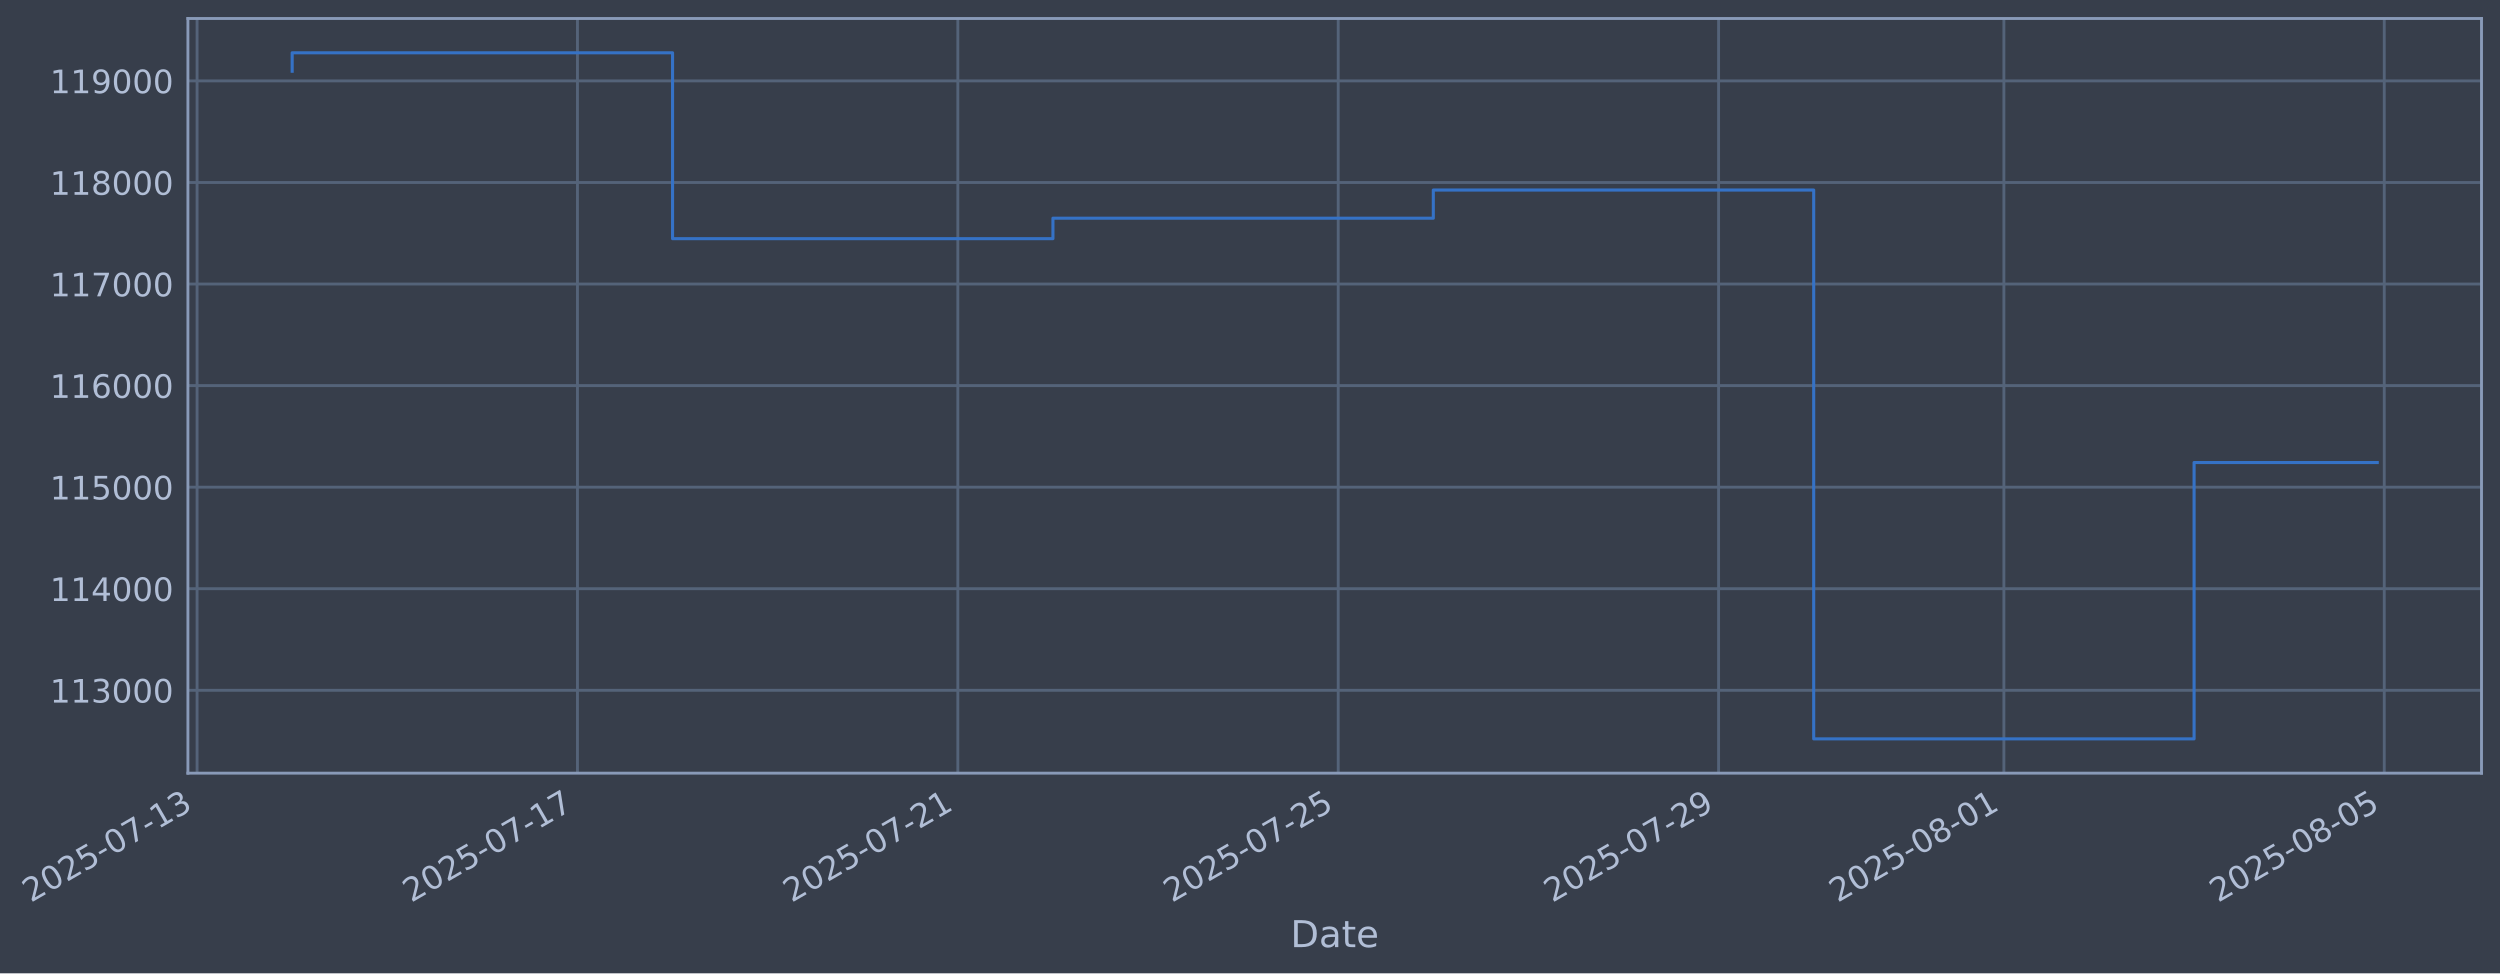
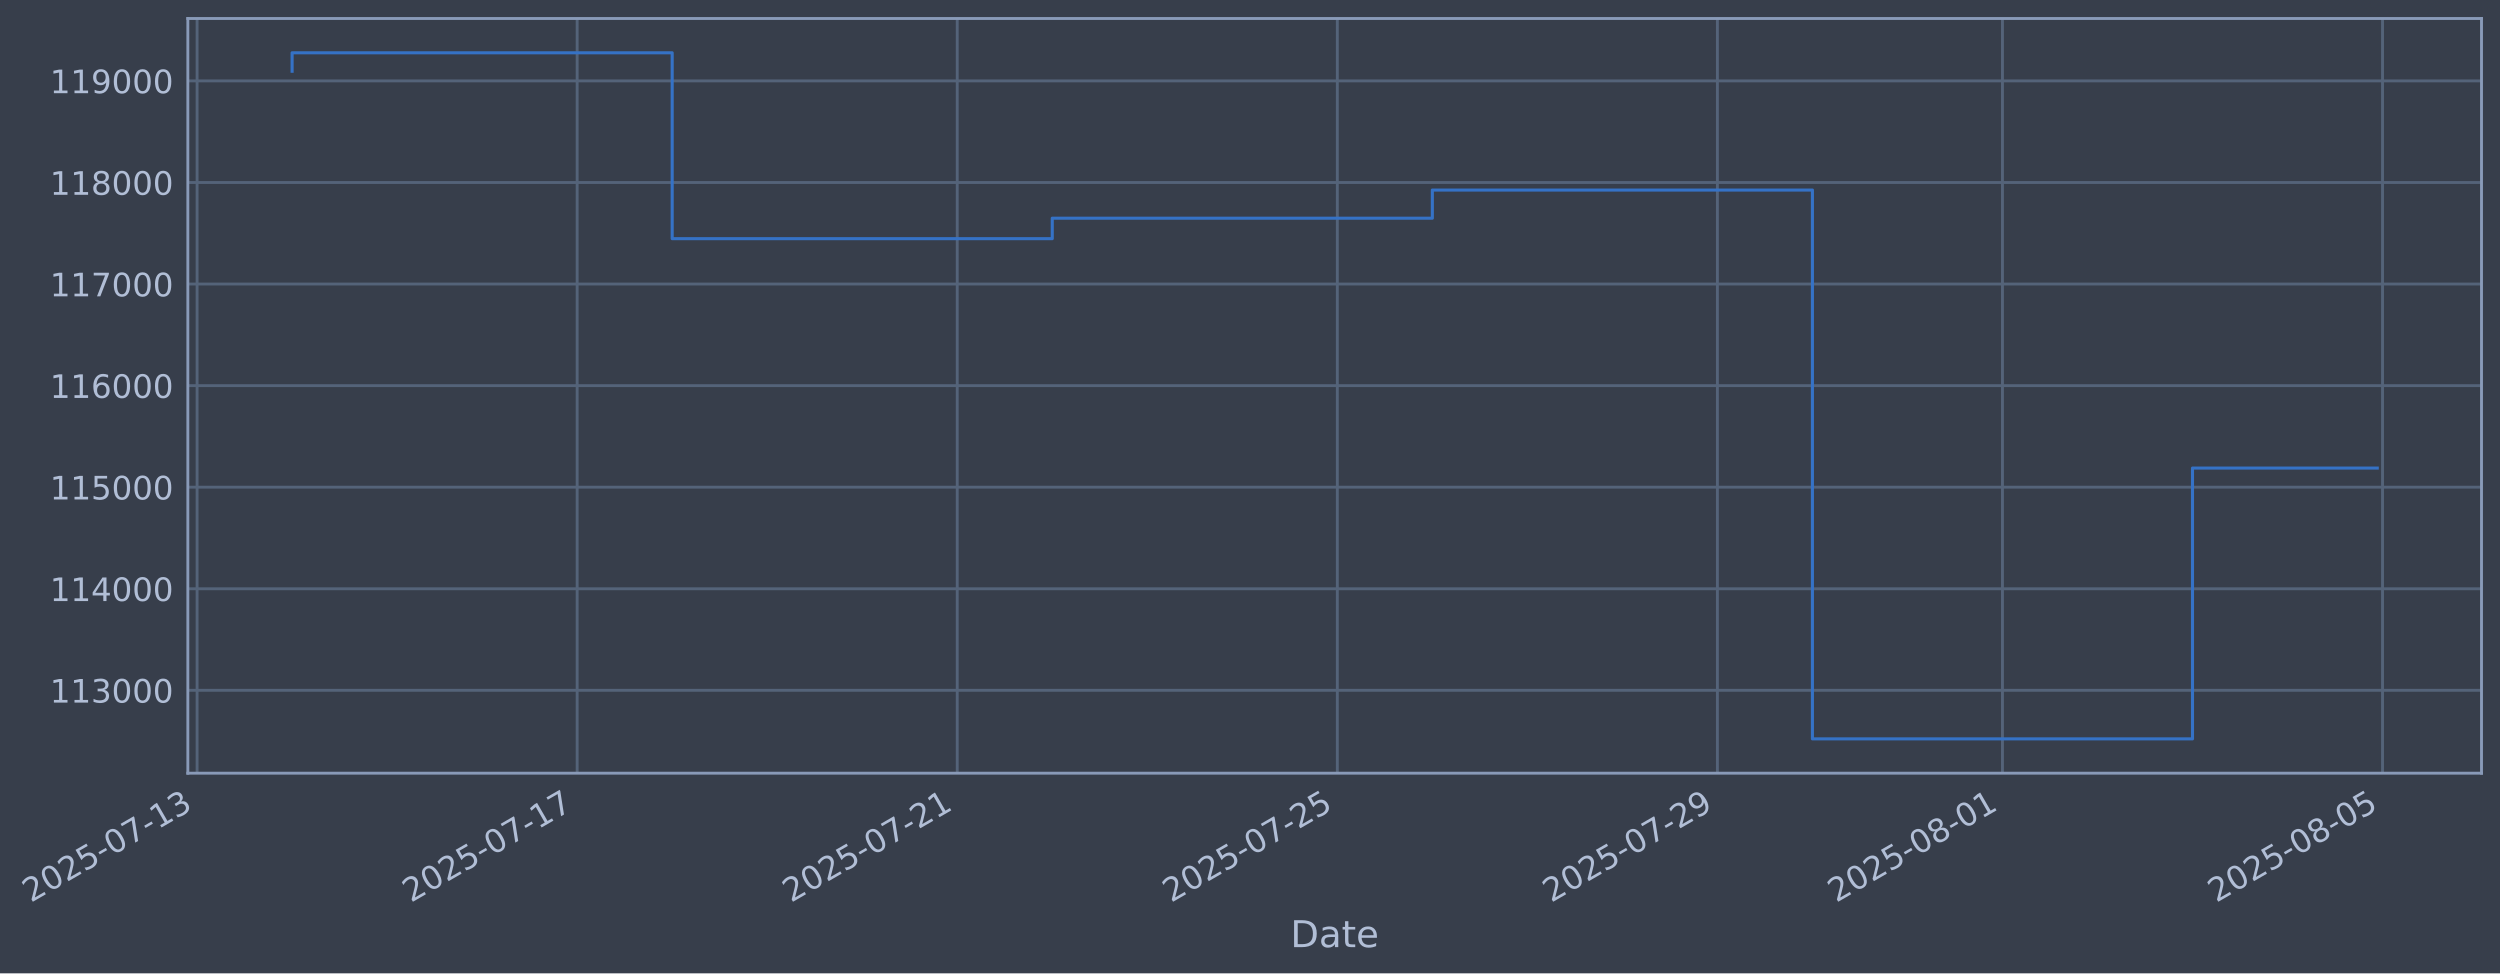
- <svg xmlns="http://www.w3.org/2000/svg" xmlns:xlink="http://www.w3.org/1999/xlink" width="973.147pt" height="378.87pt" viewBox="0 0 973.147 378.87" version="1.1">
+ <svg xmlns="http://www.w3.org/2000/svg" xmlns:xlink="http://www.w3.org/1999/xlink" width="973.117pt" height="378.87pt" viewBox="0 0 973.117 378.87" version="1.1">
  <defs>
    <style type="text/css">*{stroke-linejoin: round; stroke-linecap: butt}</style>
  </defs>
  <g id="figure_1">
    <g id="patch_1">
-       <path d="M 0 378.87  L 973.147 378.87  L 973.147 0  L 0 0  z " style="fill: #373e4b" />
+       <path d="M 0 378.87  L 973.117 378.87  L 973.117 0  L 0 0  z " style="fill: #373e4b" />
    </g>
    <g id="axes_1">
      <g id="patch_2">
-         <path d="M 73.147 300.96  L 965.947 300.96  L 965.947 7.2  L 73.147 7.2  z " style="fill: #373e4b" />
+         <path d="M 73.117 300.96  L 965.917 300.96  L 965.917 7.2  L 73.117 7.2  z " style="fill: #373e4b" />
      </g>
      <g id="matplotlib.axis_1">
        <g id="xtick_1">
          <g id="line2d_1">
-             <path d="M 76.713 300.96  L 76.713 7.2  " clip-path="url(#pdf65f90da1)" style="fill: none; stroke: #546379; stroke-width: 1.12; stroke-linecap: square" />
+             <path d="M 76.713 300.96  L 76.713 7.2  " clip-path="url(#p541092a3a3)" style="fill: none; stroke: #546379; stroke-width: 1.12; stroke-linecap: square" />
          </g>
          <g id="line2d_2" />
          <g id="text_1">
            <g style="fill: #b1bed6" transform="translate(11.98702 351.4642) rotate(-30) scale(0.126 -0.126)">
              <defs>
                <path id="DejaVuSans-32" d="M 1228 531  L 3431 531  L 3431 0  L 469 0  L 469 531  Q 828 903 1448 1529  Q 2069 2156 2228 2338  Q 2531 2678 2651 2914  Q 2772 3150 2772 3378  Q 2772 3750 2511 3984  Q 2250 4219 1831 4219  Q 1534 4219 1204 4116  Q 875 4013 500 3803  L 500 4441  Q 881 4594 1212 4672  Q 1544 4750 1819 4750  Q 2544 4750 2975 4387  Q 3406 4025 3406 3419  Q 3406 3131 3298 2873  Q 3191 2616 2906 2266  Q 2828 2175 2409 1742  Q 1991 1309 1228 531  z " transform="scale(0.015625)" />
                <path id="DejaVuSans-30" d="M 2034 4250  Q 1547 4250 1301 3770  Q 1056 3291 1056 2328  Q 1056 1369 1301 889  Q 1547 409 2034 409  Q 2525 409 2770 889  Q 3016 1369 3016 2328  Q 3016 3291 2770 3770  Q 2525 4250 2034 4250  z M 2034 4750  Q 2819 4750 3233 4129  Q 3647 3509 3647 2328  Q 3647 1150 3233 529  Q 2819 -91 2034 -91  Q 1250 -91 836 529  Q 422 1150 422 2328  Q 422 3509 836 4129  Q 1250 4750 2034 4750  z " transform="scale(0.015625)" />
                <path id="DejaVuSans-35" d="M 691 4666  L 3169 4666  L 3169 4134  L 1269 4134  L 1269 2991  Q 1406 3038 1543 3061  Q 1681 3084 1819 3084  Q 2600 3084 3056 2656  Q 3513 2228 3513 1497  Q 3513 744 3044 326  Q 2575 -91 1722 -91  Q 1428 -91 1123 -41  Q 819 9 494 109  L 494 744  Q 775 591 1075 516  Q 1375 441 1709 441  Q 2250 441 2565 725  Q 2881 1009 2881 1497  Q 2881 1984 2565 2268  Q 2250 2553 1709 2553  Q 1456 2553 1204 2497  Q 953 2441 691 2322  L 691 4666  z " transform="scale(0.015625)" />
                <path id="DejaVuSans-2d" d="M 313 2009  L 1997 2009  L 1997 1497  L 313 1497  L 313 2009  z " transform="scale(0.015625)" />
                <path id="DejaVuSans-37" d="M 525 4666  L 3525 4666  L 3525 4397  L 1831 0  L 1172 0  L 2766 4134  L 525 4134  L 525 4666  z " transform="scale(0.015625)" />
                <path id="DejaVuSans-31" d="M 794 531  L 1825 531  L 1825 4091  L 703 3866  L 703 4441  L 1819 4666  L 2450 4666  L 2450 531  L 3481 531  L 3481 0  L 794 0  L 794 531  z " transform="scale(0.015625)" />
                <path id="DejaVuSans-33" d="M 2597 2516  Q 3050 2419 3304 2112  Q 3559 1806 3559 1356  Q 3559 666 3084 287  Q 2609 -91 1734 -91  Q 1441 -91 1130 -33  Q 819 25 488 141  L 488 750  Q 750 597 1062 519  Q 1375 441 1716 441  Q 2309 441 2620 675  Q 2931 909 2931 1356  Q 2931 1769 2642 2001  Q 2353 2234 1838 2234  L 1294 2234  L 1294 2753  L 1863 2753  Q 2328 2753 2575 2939  Q 2822 3125 2822 3475  Q 2822 3834 2567 4026  Q 2313 4219 1838 4219  Q 1578 4219 1281 4162  Q 984 4106 628 3988  L 628 4550  Q 988 4650 1302 4700  Q 1616 4750 1894 4750  Q 2613 4750 3031 4423  Q 3450 4097 3450 3541  Q 3450 3153 3228 2886  Q 3006 2619 2597 2516  z " transform="scale(0.015625)" />
              </defs>
              <use xlink:href="#DejaVuSans-32" />
              <use xlink:href="#DejaVuSans-30" transform="translate(63.62305 0)" />
              <use xlink:href="#DejaVuSans-32" transform="translate(127.2461 0)" />
              <use xlink:href="#DejaVuSans-35" transform="translate(190.8691 0)" />
              <use xlink:href="#DejaVuSans-2d" transform="translate(254.4922 0)" />
              <use xlink:href="#DejaVuSans-30" transform="translate(290.5762 0)" />
              <use xlink:href="#DejaVuSans-37" transform="translate(354.1992 0)" />
              <use xlink:href="#DejaVuSans-2d" transform="translate(417.8223 0)" />
              <use xlink:href="#DejaVuSans-31" transform="translate(453.9062 0)" />
              <use xlink:href="#DejaVuSans-33" transform="translate(517.5293 0)" />
            </g>
          </g>
        </g>
        <g id="xtick_2">
          <g id="line2d_3">
-             <path d="M 224.779 300.96  L 224.779 7.2  " clip-path="url(#pdf65f90da1)" style="fill: none; stroke: #546379; stroke-width: 1.12; stroke-linecap: square" />
+             <path d="M 224.657 300.96  L 224.657 7.2  " clip-path="url(#p541092a3a3)" style="fill: none; stroke: #546379; stroke-width: 1.12; stroke-linecap: square" />
          </g>
          <g id="line2d_4" />
          <g id="text_2">
-             <g style="fill: #b1bed6" transform="translate(160.0539 351.4642) rotate(-30) scale(0.126 -0.126)">
+             <g style="fill: #b1bed6" transform="translate(159.9314 351.4642) rotate(-30) scale(0.126 -0.126)">
              <use xlink:href="#DejaVuSans-32" />
              <use xlink:href="#DejaVuSans-30" transform="translate(63.62305 0)" />
              <use xlink:href="#DejaVuSans-32" transform="translate(127.2461 0)" />
              <use xlink:href="#DejaVuSans-35" transform="translate(190.8691 0)" />
              <use xlink:href="#DejaVuSans-2d" transform="translate(254.4922 0)" />
              <use xlink:href="#DejaVuSans-30" transform="translate(290.5762 0)" />
              <use xlink:href="#DejaVuSans-37" transform="translate(354.1992 0)" />
              <use xlink:href="#DejaVuSans-2d" transform="translate(417.8223 0)" />
              <use xlink:href="#DejaVuSans-31" transform="translate(453.9062 0)" />
              <use xlink:href="#DejaVuSans-37" transform="translate(517.5293 0)" />
            </g>
          </g>
        </g>
        <g id="xtick_3">
          <g id="line2d_5">
-             <path d="M 372.846 300.96  L 372.846 7.2  " clip-path="url(#pdf65f90da1)" style="fill: none; stroke: #546379; stroke-width: 1.12; stroke-linecap: square" />
+             <path d="M 372.601 300.96  L 372.601 7.2  " clip-path="url(#p541092a3a3)" style="fill: none; stroke: #546379; stroke-width: 1.12; stroke-linecap: square" />
          </g>
          <g id="line2d_6" />
          <g id="text_3">
-             <g style="fill: #b1bed6" transform="translate(308.1208 351.4642) rotate(-30) scale(0.126 -0.126)">
+             <g style="fill: #b1bed6" transform="translate(307.8759 351.4642) rotate(-30) scale(0.126 -0.126)">
              <use xlink:href="#DejaVuSans-32" />
              <use xlink:href="#DejaVuSans-30" transform="translate(63.62305 0)" />
              <use xlink:href="#DejaVuSans-32" transform="translate(127.2461 0)" />
              <use xlink:href="#DejaVuSans-35" transform="translate(190.8691 0)" />
              <use xlink:href="#DejaVuSans-2d" transform="translate(254.4922 0)" />
              <use xlink:href="#DejaVuSans-30" transform="translate(290.5762 0)" />
              <use xlink:href="#DejaVuSans-37" transform="translate(354.1992 0)" />
              <use xlink:href="#DejaVuSans-2d" transform="translate(417.8223 0)" />
              <use xlink:href="#DejaVuSans-32" transform="translate(453.9062 0)" />
              <use xlink:href="#DejaVuSans-31" transform="translate(517.5293 0)" />
            </g>
          </g>
        </g>
        <g id="xtick_4">
          <g id="line2d_7">
-             <path d="M 520.913 300.96  L 520.913 7.2  " clip-path="url(#pdf65f90da1)" style="fill: none; stroke: #546379; stroke-width: 1.12; stroke-linecap: square" />
+             <path d="M 520.546 300.96  L 520.546 7.2  " clip-path="url(#p541092a3a3)" style="fill: none; stroke: #546379; stroke-width: 1.12; stroke-linecap: square" />
          </g>
          <g id="line2d_8" />
          <g id="text_4">
-             <g style="fill: #b1bed6" transform="translate(456.1877 351.4642) rotate(-30) scale(0.126 -0.126)">
+             <g style="fill: #b1bed6" transform="translate(455.8203 351.4642) rotate(-30) scale(0.126 -0.126)">
              <use xlink:href="#DejaVuSans-32" />
              <use xlink:href="#DejaVuSans-30" transform="translate(63.62305 0)" />
              <use xlink:href="#DejaVuSans-32" transform="translate(127.2461 0)" />
              <use xlink:href="#DejaVuSans-35" transform="translate(190.8691 0)" />
              <use xlink:href="#DejaVuSans-2d" transform="translate(254.4922 0)" />
              <use xlink:href="#DejaVuSans-30" transform="translate(290.5762 0)" />
              <use xlink:href="#DejaVuSans-37" transform="translate(354.1992 0)" />
              <use xlink:href="#DejaVuSans-2d" transform="translate(417.8223 0)" />
              <use xlink:href="#DejaVuSans-32" transform="translate(453.9062 0)" />
              <use xlink:href="#DejaVuSans-35" transform="translate(517.5293 0)" />
            </g>
          </g>
        </g>
        <g id="xtick_5">
          <g id="line2d_9">
-             <path d="M 668.98 300.96  L 668.98 7.2  " clip-path="url(#pdf65f90da1)" style="fill: none; stroke: #546379; stroke-width: 1.12; stroke-linecap: square" />
+             <path d="M 668.49 300.96  L 668.49 7.2  " clip-path="url(#p541092a3a3)" style="fill: none; stroke: #546379; stroke-width: 1.12; stroke-linecap: square" />
          </g>
          <g id="line2d_10" />
          <g id="text_5">
-             <g style="fill: #b1bed6" transform="translate(604.2546 351.4642) rotate(-30) scale(0.126 -0.126)">
+             <g style="fill: #b1bed6" transform="translate(603.7647 351.4642) rotate(-30) scale(0.126 -0.126)">
              <defs>
                <path id="DejaVuSans-39" d="M 703 97  L 703 672  Q 941 559 1184 500  Q 1428 441 1663 441  Q 2288 441 2617 861  Q 2947 1281 2994 2138  Q 2813 1869 2534 1725  Q 2256 1581 1919 1581  Q 1219 1581 811 2004  Q 403 2428 403 3163  Q 403 3881 828 4315  Q 1253 4750 1959 4750  Q 2769 4750 3195 4129  Q 3622 3509 3622 2328  Q 3622 1225 3098 567  Q 2575 -91 1691 -91  Q 1453 -91 1209 -44  Q 966 3 703 97  z M 1959 2075  Q 2384 2075 2632 2365  Q 2881 2656 2881 3163  Q 2881 3666 2632 3958  Q 2384 4250 1959 4250  Q 1534 4250 1286 3958  Q 1038 3666 1038 3163  Q 1038 2656 1286 2365  Q 1534 2075 1959 2075  z " transform="scale(0.015625)" />
              </defs>
              <use xlink:href="#DejaVuSans-32" />
              <use xlink:href="#DejaVuSans-30" transform="translate(63.62305 0)" />
              <use xlink:href="#DejaVuSans-32" transform="translate(127.2461 0)" />
              <use xlink:href="#DejaVuSans-35" transform="translate(190.8691 0)" />
              <use xlink:href="#DejaVuSans-2d" transform="translate(254.4922 0)" />
              <use xlink:href="#DejaVuSans-30" transform="translate(290.5762 0)" />
              <use xlink:href="#DejaVuSans-37" transform="translate(354.1992 0)" />
              <use xlink:href="#DejaVuSans-2d" transform="translate(417.8223 0)" />
              <use xlink:href="#DejaVuSans-32" transform="translate(453.9062 0)" />
              <use xlink:href="#DejaVuSans-39" transform="translate(517.5293 0)" />
            </g>
          </g>
        </g>
        <g id="xtick_6">
          <g id="line2d_11">
-             <path d="M 780.03 300.96  L 780.03 7.2  " clip-path="url(#pdf65f90da1)" style="fill: none; stroke: #546379; stroke-width: 1.12; stroke-linecap: square" />
+             <path d="M 779.449 300.96  L 779.449 7.2  " clip-path="url(#p541092a3a3)" style="fill: none; stroke: #546379; stroke-width: 1.12; stroke-linecap: square" />
          </g>
          <g id="line2d_12" />
          <g id="text_6">
-             <g style="fill: #b1bed6" transform="translate(715.3048 351.4642) rotate(-30) scale(0.126 -0.126)">
+             <g style="fill: #b1bed6" transform="translate(714.723 351.4642) rotate(-30) scale(0.126 -0.126)">
              <defs>
                <path id="DejaVuSans-38" d="M 2034 2216  Q 1584 2216 1326 1975  Q 1069 1734 1069 1313  Q 1069 891 1326 650  Q 1584 409 2034 409  Q 2484 409 2743 651  Q 3003 894 3003 1313  Q 3003 1734 2745 1975  Q 2488 2216 2034 2216  z M 1403 2484  Q 997 2584 770 2862  Q 544 3141 544 3541  Q 544 4100 942 4425  Q 1341 4750 2034 4750  Q 2731 4750 3128 4425  Q 3525 4100 3525 3541  Q 3525 3141 3298 2862  Q 3072 2584 2669 2484  Q 3125 2378 3379 2068  Q 3634 1759 3634 1313  Q 3634 634 3220 271  Q 2806 -91 2034 -91  Q 1263 -91 848 271  Q 434 634 434 1313  Q 434 1759 690 2068  Q 947 2378 1403 2484  z M 1172 3481  Q 1172 3119 1398 2916  Q 1625 2713 2034 2713  Q 2441 2713 2670 2916  Q 2900 3119 2900 3481  Q 2900 3844 2670 4047  Q 2441 4250 2034 4250  Q 1625 4250 1398 4047  Q 1172 3844 1172 3481  z " transform="scale(0.015625)" />
              </defs>
              <use xlink:href="#DejaVuSans-32" />
              <use xlink:href="#DejaVuSans-30" transform="translate(63.62305 0)" />
              <use xlink:href="#DejaVuSans-32" transform="translate(127.2461 0)" />
              <use xlink:href="#DejaVuSans-35" transform="translate(190.8691 0)" />
              <use xlink:href="#DejaVuSans-2d" transform="translate(254.4922 0)" />
              <use xlink:href="#DejaVuSans-30" transform="translate(290.5762 0)" />
              <use xlink:href="#DejaVuSans-38" transform="translate(354.1992 0)" />
              <use xlink:href="#DejaVuSans-2d" transform="translate(417.8223 0)" />
              <use xlink:href="#DejaVuSans-30" transform="translate(453.9062 0)" />
              <use xlink:href="#DejaVuSans-31" transform="translate(517.5293 0)" />
            </g>
          </g>
        </g>
        <g id="xtick_7">
          <g id="line2d_13">
-             <path d="M 928.097 300.96  L 928.097 7.2  " clip-path="url(#pdf65f90da1)" style="fill: none; stroke: #546379; stroke-width: 1.12; stroke-linecap: square" />
+             <path d="M 927.393 300.96  L 927.393 7.2  " clip-path="url(#p541092a3a3)" style="fill: none; stroke: #546379; stroke-width: 1.12; stroke-linecap: square" />
          </g>
          <g id="line2d_14" />
          <g id="text_7">
-             <g style="fill: #b1bed6" transform="translate(863.3717 351.4642) rotate(-30) scale(0.126 -0.126)">
+             <g style="fill: #b1bed6" transform="translate(862.6675 351.4642) rotate(-30) scale(0.126 -0.126)">
              <use xlink:href="#DejaVuSans-32" />
              <use xlink:href="#DejaVuSans-30" transform="translate(63.62305 0)" />
              <use xlink:href="#DejaVuSans-32" transform="translate(127.2461 0)" />
              <use xlink:href="#DejaVuSans-35" transform="translate(190.8691 0)" />
              <use xlink:href="#DejaVuSans-2d" transform="translate(254.4922 0)" />
              <use xlink:href="#DejaVuSans-30" transform="translate(290.5762 0)" />
              <use xlink:href="#DejaVuSans-38" transform="translate(354.1992 0)" />
              <use xlink:href="#DejaVuSans-2d" transform="translate(417.8223 0)" />
              <use xlink:href="#DejaVuSans-30" transform="translate(453.9062 0)" />
              <use xlink:href="#DejaVuSans-35" transform="translate(517.5293 0)" />
            </g>
          </g>
        </g>
        <g id="text_8">
-           <g style="fill: #b1bed6" transform="translate(502.3383 368.6753) scale(0.144 -0.144)">
+           <g style="fill: #b1bed6" transform="translate(502.3077 368.6753) scale(0.144 -0.144)">
            <defs>
              <path id="DejaVuSans-44" d="M 1259 4147  L 1259 519  L 2022 519  Q 2988 519 3436 956  Q 3884 1394 3884 2338  Q 3884 3275 3436 3711  Q 2988 4147 2022 4147  L 1259 4147  z M 628 4666  L 1925 4666  Q 3281 4666 3915 4102  Q 4550 3538 4550 2338  Q 4550 1131 3912 565  Q 3275 0 1925 0  L 628 0  L 628 4666  z " transform="scale(0.015625)" />
              <path id="DejaVuSans-61" d="M 2194 1759  Q 1497 1759 1228 1600  Q 959 1441 959 1056  Q 959 750 1161 570  Q 1363 391 1709 391  Q 2188 391 2477 730  Q 2766 1069 2766 1631  L 2766 1759  L 2194 1759  z M 3341 1997  L 3341 0  L 2766 0  L 2766 531  Q 2569 213 2275 61  Q 1981 -91 1556 -91  Q 1019 -91 701 211  Q 384 513 384 1019  Q 384 1609 779 1909  Q 1175 2209 1959 2209  L 2766 2209  L 2766 2266  Q 2766 2663 2505 2880  Q 2244 3097 1772 3097  Q 1472 3097 1187 3025  Q 903 2953 641 2809  L 641 3341  Q 956 3463 1253 3523  Q 1550 3584 1831 3584  Q 2591 3584 2966 3190  Q 3341 2797 3341 1997  z " transform="scale(0.015625)" />
              <path id="DejaVuSans-74" d="M 1172 4494  L 1172 3500  L 2356 3500  L 2356 3053  L 1172 3053  L 1172 1153  Q 1172 725 1289 603  Q 1406 481 1766 481  L 2356 481  L 2356 0  L 1766 0  Q 1100 0 847 248  Q 594 497 594 1153  L 594 3053  L 172 3053  L 172 3500  L 594 3500  L 594 4494  L 1172 4494  z " transform="scale(0.015625)" />
              <path id="DejaVuSans-65" d="M 3597 1894  L 3597 1613  L 953 1613  Q 991 1019 1311 708  Q 1631 397 2203 397  Q 2534 397 2845 478  Q 3156 559 3463 722  L 3463 178  Q 3153 47 2828 -22  Q 2503 -91 2169 -91  Q 1331 -91 842 396  Q 353 884 353 1716  Q 353 2575 817 3079  Q 1281 3584 2069 3584  Q 2775 3584 3186 3129  Q 3597 2675 3597 1894  z M 3022 2063  Q 3016 2534 2758 2815  Q 2500 3097 2075 3097  Q 1594 3097 1305 2825  Q 1016 2553 972 2059  L 3022 2063  z " transform="scale(0.015625)" />
            </defs>
            <use xlink:href="#DejaVuSans-44" />
            <use xlink:href="#DejaVuSans-61" transform="translate(77.00195 0)" />
            <use xlink:href="#DejaVuSans-74" transform="translate(138.2812 0)" />
            <use xlink:href="#DejaVuSans-65" transform="translate(177.4902 0)" />
          </g>
        </g>
      </g>
      <g id="matplotlib.axis_2">
        <g id="ytick_1">
          <g id="line2d_15">
-             <path d="M 73.147 268.698  L 965.947 268.698  " clip-path="url(#pdf65f90da1)" style="fill: none; stroke: #546379; stroke-width: 1.12; stroke-linecap: square" />
+             <path d="M 73.117 268.698  L 965.917 268.698  " clip-path="url(#p541092a3a3)" style="fill: none; stroke: #546379; stroke-width: 1.12; stroke-linecap: square" />
          </g>
          <g id="line2d_16" />
          <g id="text_9">
-             <g style="fill: #b1bed6" transform="translate(19.44693 273.4854) scale(0.126 -0.126)">
+             <g style="fill: #b1bed6" transform="translate(19.41631 273.4854) scale(0.126 -0.126)">
              <use xlink:href="#DejaVuSans-31" />
              <use xlink:href="#DejaVuSans-31" transform="translate(63.62305 0)" />
              <use xlink:href="#DejaVuSans-33" transform="translate(127.2461 0)" />
              <use xlink:href="#DejaVuSans-30" transform="translate(190.8691 0)" />
              <use xlink:href="#DejaVuSans-30" transform="translate(254.4922 0)" />
              <use xlink:href="#DejaVuSans-30" transform="translate(318.1152 0)" />
            </g>
          </g>
        </g>
        <g id="ytick_2">
          <g id="line2d_17">
-             <path d="M 73.147 229.165  L 965.947 229.165  " clip-path="url(#pdf65f90da1)" style="fill: none; stroke: #546379; stroke-width: 1.12; stroke-linecap: square" />
+             <path d="M 73.117 229.165  L 965.917 229.165  " clip-path="url(#p541092a3a3)" style="fill: none; stroke: #546379; stroke-width: 1.12; stroke-linecap: square" />
          </g>
          <g id="line2d_18" />
          <g id="text_10">
-             <g style="fill: #b1bed6" transform="translate(19.44693 233.952) scale(0.126 -0.126)">
+             <g style="fill: #b1bed6" transform="translate(19.41631 233.952) scale(0.126 -0.126)">
              <defs>
                <path id="DejaVuSans-34" d="M 2419 4116  L 825 1625  L 2419 1625  L 2419 4116  z M 2253 4666  L 3047 4666  L 3047 1625  L 3713 1625  L 3713 1100  L 3047 1100  L 3047 0  L 2419 0  L 2419 1100  L 313 1100  L 313 1709  L 2253 4666  z " transform="scale(0.015625)" />
              </defs>
              <use xlink:href="#DejaVuSans-31" />
              <use xlink:href="#DejaVuSans-31" transform="translate(63.62305 0)" />
              <use xlink:href="#DejaVuSans-34" transform="translate(127.2461 0)" />
              <use xlink:href="#DejaVuSans-30" transform="translate(190.8691 0)" />
              <use xlink:href="#DejaVuSans-30" transform="translate(254.4922 0)" />
              <use xlink:href="#DejaVuSans-30" transform="translate(318.1152 0)" />
            </g>
          </g>
        </g>
        <g id="ytick_3">
          <g id="line2d_19">
-             <path d="M 73.147 189.631  L 965.947 189.631  " clip-path="url(#pdf65f90da1)" style="fill: none; stroke: #546379; stroke-width: 1.12; stroke-linecap: square" />
+             <path d="M 73.117 189.631  L 965.917 189.631  " clip-path="url(#p541092a3a3)" style="fill: none; stroke: #546379; stroke-width: 1.12; stroke-linecap: square" />
          </g>
          <g id="line2d_20" />
          <g id="text_11">
-             <g style="fill: #b1bed6" transform="translate(19.44693 194.4185) scale(0.126 -0.126)">
+             <g style="fill: #b1bed6" transform="translate(19.41631 194.4185) scale(0.126 -0.126)">
              <use xlink:href="#DejaVuSans-31" />
              <use xlink:href="#DejaVuSans-31" transform="translate(63.62305 0)" />
              <use xlink:href="#DejaVuSans-35" transform="translate(127.2461 0)" />
              <use xlink:href="#DejaVuSans-30" transform="translate(190.8691 0)" />
              <use xlink:href="#DejaVuSans-30" transform="translate(254.4922 0)" />
              <use xlink:href="#DejaVuSans-30" transform="translate(318.1152 0)" />
            </g>
          </g>
        </g>
        <g id="ytick_4">
          <g id="line2d_21">
-             <path d="M 73.147 150.098  L 965.947 150.098  " clip-path="url(#pdf65f90da1)" style="fill: none; stroke: #546379; stroke-width: 1.12; stroke-linecap: square" />
+             <path d="M 73.117 150.098  L 965.917 150.098  " clip-path="url(#p541092a3a3)" style="fill: none; stroke: #546379; stroke-width: 1.12; stroke-linecap: square" />
          </g>
          <g id="line2d_22" />
          <g id="text_12">
-             <g style="fill: #b1bed6" transform="translate(19.44693 154.885) scale(0.126 -0.126)">
+             <g style="fill: #b1bed6" transform="translate(19.41631 154.885) scale(0.126 -0.126)">
              <defs>
                <path id="DejaVuSans-36" d="M 2113 2584  Q 1688 2584 1439 2293  Q 1191 2003 1191 1497  Q 1191 994 1439 701  Q 1688 409 2113 409  Q 2538 409 2786 701  Q 3034 994 3034 1497  Q 3034 2003 2786 2293  Q 2538 2584 2113 2584  z M 3366 4563  L 3366 3988  Q 3128 4100 2886 4159  Q 2644 4219 2406 4219  Q 1781 4219 1451 3797  Q 1122 3375 1075 2522  Q 1259 2794 1537 2939  Q 1816 3084 2150 3084  Q 2853 3084 3261 2657  Q 3669 2231 3669 1497  Q 3669 778 3244 343  Q 2819 -91 2113 -91  Q 1303 -91 875 529  Q 447 1150 447 2328  Q 447 3434 972 4092  Q 1497 4750 2381 4750  Q 2619 4750 2861 4703  Q 3103 4656 3366 4563  z " transform="scale(0.015625)" />
              </defs>
              <use xlink:href="#DejaVuSans-31" />
              <use xlink:href="#DejaVuSans-31" transform="translate(63.62305 0)" />
              <use xlink:href="#DejaVuSans-36" transform="translate(127.2461 0)" />
              <use xlink:href="#DejaVuSans-30" transform="translate(190.8691 0)" />
              <use xlink:href="#DejaVuSans-30" transform="translate(254.4922 0)" />
              <use xlink:href="#DejaVuSans-30" transform="translate(318.1152 0)" />
            </g>
          </g>
        </g>
        <g id="ytick_5">
          <g id="line2d_23">
-             <path d="M 73.147 110.565  L 965.947 110.565  " clip-path="url(#pdf65f90da1)" style="fill: none; stroke: #546379; stroke-width: 1.12; stroke-linecap: square" />
+             <path d="M 73.117 110.565  L 965.917 110.565  " clip-path="url(#p541092a3a3)" style="fill: none; stroke: #546379; stroke-width: 1.12; stroke-linecap: square" />
          </g>
          <g id="line2d_24" />
          <g id="text_13">
-             <g style="fill: #b1bed6" transform="translate(19.44693 115.3515) scale(0.126 -0.126)">
+             <g style="fill: #b1bed6" transform="translate(19.41631 115.3515) scale(0.126 -0.126)">
              <use xlink:href="#DejaVuSans-31" />
              <use xlink:href="#DejaVuSans-31" transform="translate(63.62305 0)" />
              <use xlink:href="#DejaVuSans-37" transform="translate(127.2461 0)" />
              <use xlink:href="#DejaVuSans-30" transform="translate(190.8691 0)" />
              <use xlink:href="#DejaVuSans-30" transform="translate(254.4922 0)" />
              <use xlink:href="#DejaVuSans-30" transform="translate(318.1152 0)" />
            </g>
          </g>
        </g>
        <g id="ytick_6">
          <g id="line2d_25">
-             <path d="M 73.147 71.031  L 965.947 71.031  " clip-path="url(#pdf65f90da1)" style="fill: none; stroke: #546379; stroke-width: 1.12; stroke-linecap: square" />
+             <path d="M 73.117 71.031  L 965.917 71.031  " clip-path="url(#p541092a3a3)" style="fill: none; stroke: #546379; stroke-width: 1.12; stroke-linecap: square" />
          </g>
          <g id="line2d_26" />
          <g id="text_14">
-             <g style="fill: #b1bed6" transform="translate(19.44693 75.81806) scale(0.126 -0.126)">
+             <g style="fill: #b1bed6" transform="translate(19.41631 75.81806) scale(0.126 -0.126)">
              <use xlink:href="#DejaVuSans-31" />
              <use xlink:href="#DejaVuSans-31" transform="translate(63.62305 0)" />
              <use xlink:href="#DejaVuSans-38" transform="translate(127.2461 0)" />
              <use xlink:href="#DejaVuSans-30" transform="translate(190.8691 0)" />
              <use xlink:href="#DejaVuSans-30" transform="translate(254.4922 0)" />
              <use xlink:href="#DejaVuSans-30" transform="translate(318.1152 0)" />
            </g>
          </g>
        </g>
        <g id="ytick_7">
          <g id="line2d_27">
-             <path d="M 73.147 31.498  L 965.947 31.498  " clip-path="url(#pdf65f90da1)" style="fill: none; stroke: #546379; stroke-width: 1.12; stroke-linecap: square" />
+             <path d="M 73.117 31.498  L 965.917 31.498  " clip-path="url(#p541092a3a3)" style="fill: none; stroke: #546379; stroke-width: 1.12; stroke-linecap: square" />
          </g>
          <g id="line2d_28" />
          <g id="text_15">
-             <g style="fill: #b1bed6" transform="translate(19.44693 36.28458) scale(0.126 -0.126)">
+             <g style="fill: #b1bed6" transform="translate(19.41631 36.28458) scale(0.126 -0.126)">
              <use xlink:href="#DejaVuSans-31" />
              <use xlink:href="#DejaVuSans-31" transform="translate(63.62305 0)" />
              <use xlink:href="#DejaVuSans-39" transform="translate(127.2461 0)" />
              <use xlink:href="#DejaVuSans-30" transform="translate(190.8691 0)" />
              <use xlink:href="#DejaVuSans-30" transform="translate(254.4922 0)" />
              <use xlink:href="#DejaVuSans-30" transform="translate(318.1152 0)" />
            </g>
          </g>
        </g>
      </g>
      <g id="line2d_29">
-         <path d="M 113.729 27.726  L 113.729 20.553  L 261.796 20.553  L 261.796 92.901  L 409.863 92.901  L 409.863 84.934  L 557.93 84.934  L 557.93 73.974  L 705.997 73.974  L 705.997 287.607  L 854.064 287.607  L 854.064 180.043  L 925.366 180.043  " clip-path="url(#pdf65f90da1)" style="fill: none; stroke: #3572c6; stroke-width: 1.2; stroke-linecap: square" />
+         <path d="M 113.699 27.726  L 113.699 20.553  L 261.643 20.553  L 261.643 92.901  L 409.587 92.901  L 409.587 84.934  L 557.532 84.934  L 557.532 73.974  L 705.476 73.974  L 705.476 287.607  L 853.421 287.607  L 853.421 182.192  L 925.335 182.192  " clip-path="url(#p541092a3a3)" style="fill: none; stroke: #3572c6; stroke-width: 1.2; stroke-linecap: square" />
      </g>
      <g id="patch_3">
-         <path d="M 73.147 300.96  L 73.147 7.2  " style="fill: none; stroke: #899ab8; stroke-width: 1.12; stroke-linejoin: miter; stroke-linecap: square" />
+         <path d="M 73.117 300.96  L 73.117 7.2  " style="fill: none; stroke: #899ab8; stroke-width: 1.12; stroke-linejoin: miter; stroke-linecap: square" />
      </g>
      <g id="patch_4">
-         <path d="M 965.947 300.96  L 965.947 7.2  " style="fill: none; stroke: #899ab8; stroke-width: 1.12; stroke-linejoin: miter; stroke-linecap: square" />
+         <path d="M 965.917 300.96  L 965.917 7.2  " style="fill: none; stroke: #899ab8; stroke-width: 1.12; stroke-linejoin: miter; stroke-linecap: square" />
      </g>
      <g id="patch_5">
-         <path d="M 73.147 300.96  L 965.947 300.96  " style="fill: none; stroke: #899ab8; stroke-width: 1.12; stroke-linejoin: miter; stroke-linecap: square" />
+         <path d="M 73.117 300.96  L 965.917 300.96  " style="fill: none; stroke: #899ab8; stroke-width: 1.12; stroke-linejoin: miter; stroke-linecap: square" />
      </g>
      <g id="patch_6">
-         <path d="M 73.147 7.2  L 965.947 7.2  " style="fill: none; stroke: #899ab8; stroke-width: 1.12; stroke-linejoin: miter; stroke-linecap: square" />
+         <path d="M 73.117 7.2  L 965.917 7.2  " style="fill: none; stroke: #899ab8; stroke-width: 1.12; stroke-linejoin: miter; stroke-linecap: square" />
      </g>
    </g>
  </g>
  <defs>
-     <clipPath id="pdf65f90da1">
-       <rect x="73.147" y="7.2" width="892.8" height="293.76" />
+     <clipPath id="p541092a3a3">
+       <rect x="73.117" y="7.2" width="892.8" height="293.76" />
    </clipPath>
  </defs>
</svg>
